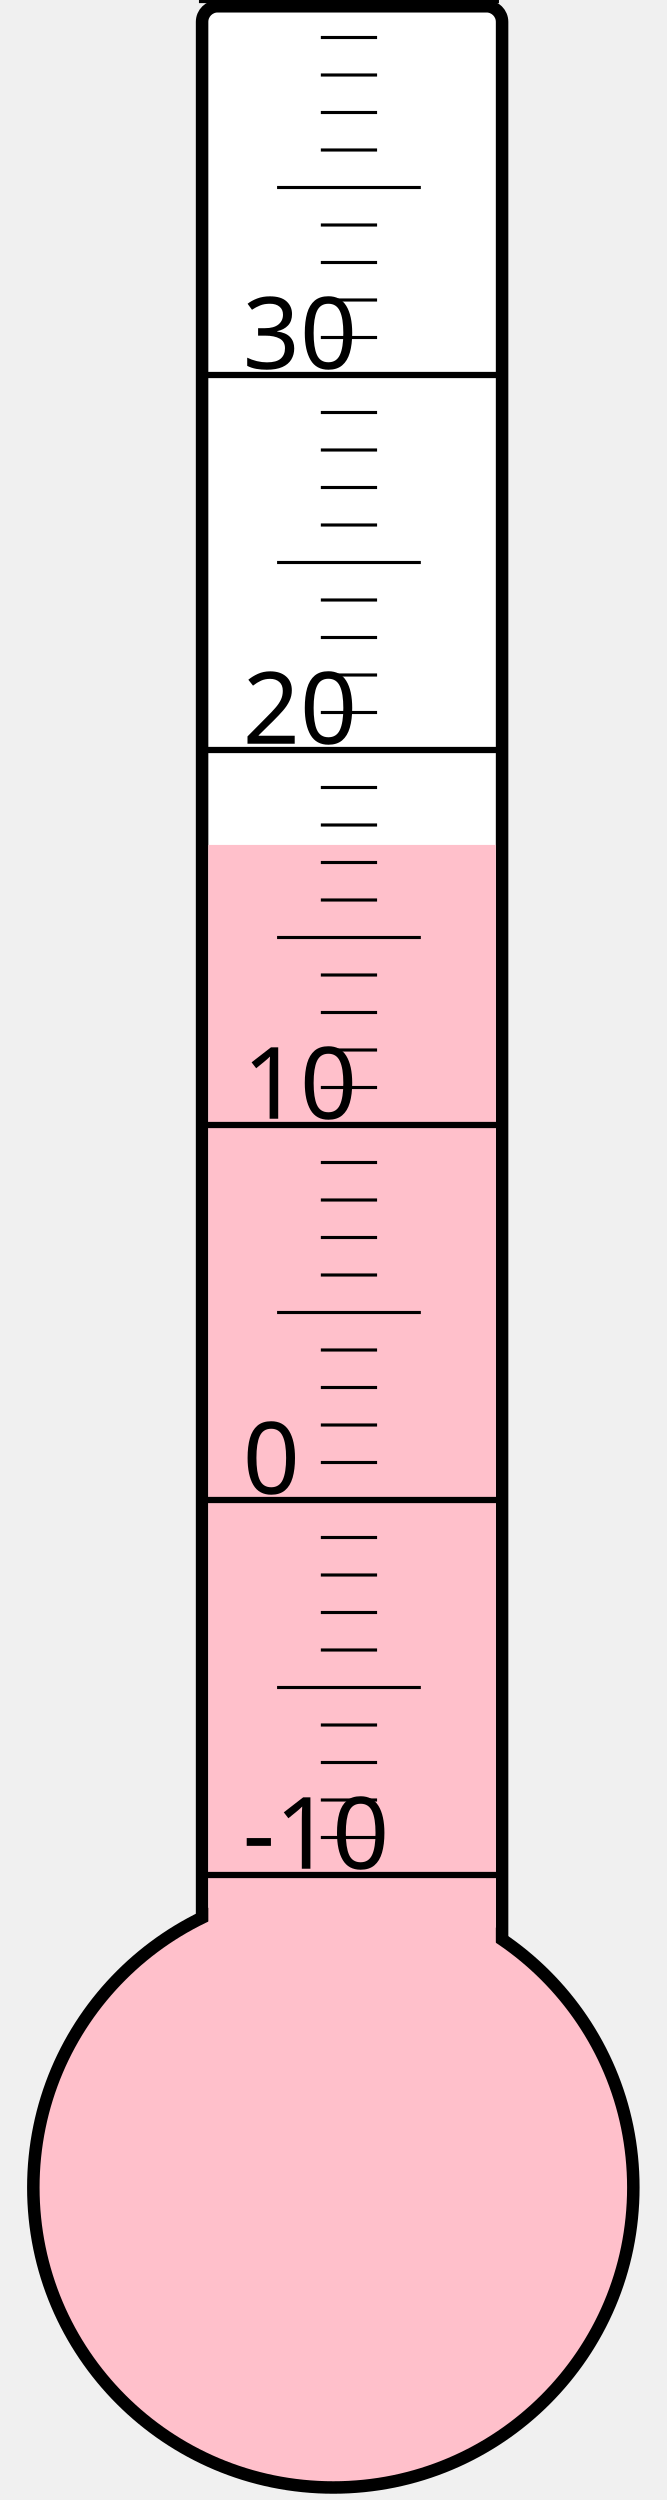
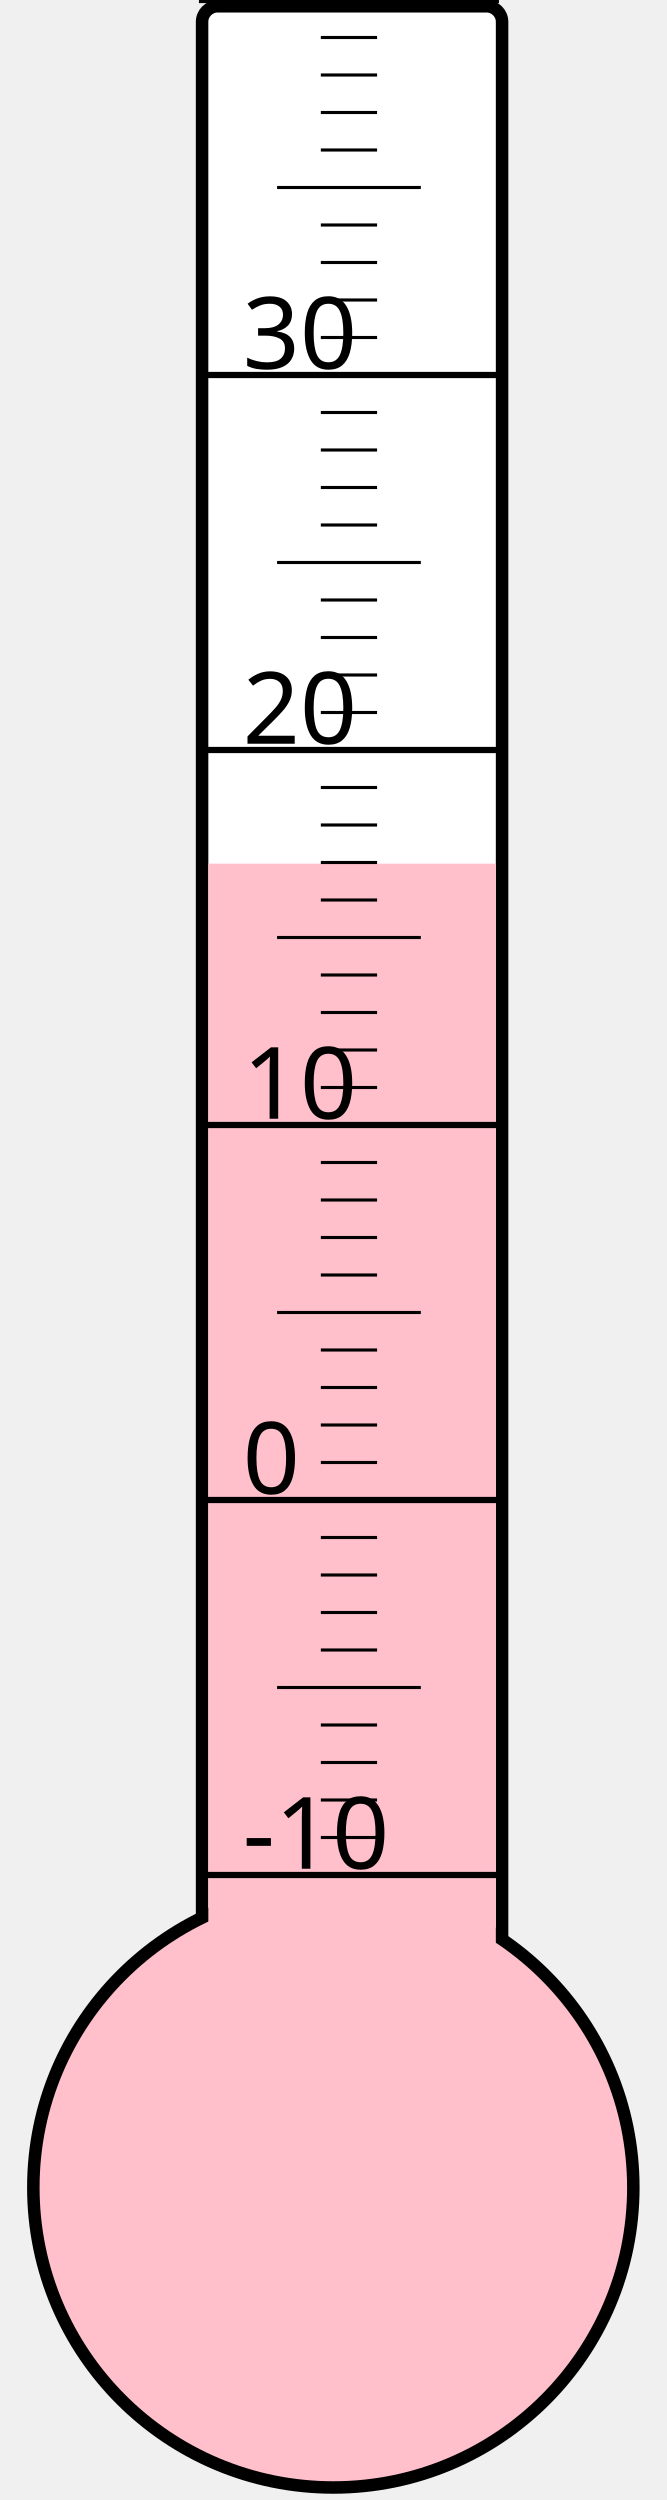
<svg xmlns="http://www.w3.org/2000/svg" width="40px" height="150px" viewBox="0 0 200 800">
  <rect width="200" height="800" x="0" y="0" style="fill: #ffffeb; fill-opacity: 0;" />
  <rect width="96" height="680" x="58" y="2" rx="5" ry="5" style="fill: white; fill-opacity: 1; stroke: black; stroke-width: 4;" />
  <circle cx="100" cy="700" r="96" style="fill: pink; stroke: black; stroke-width: 4;" />
-   <rect width="92" height="429.625" x="60" y="270.375" style="fill: pink; fill-opacity: 1; stroke-width: 0;" />
+   <rect width="92" height="423.625" x="60" y="276.375" style="fill: pink; fill-opacity: 1; stroke-width: 0;" />
  <text x="71" y="598" style="font-family: sans-serif; font-size: 24pt;">-10</text>
  <text x="71" y="478" style="font-family: sans-serif; font-size: 24pt;">0</text>
  <text x="71" y="358" style="font-family: sans-serif; font-size: 24pt;">10</text>
  <text x="71" y="238" style="font-family: sans-serif; font-size: 24pt;">20</text>
  <text x="71" y="118" style="font-family: sans-serif; font-size: 24pt;">30</text>
  <g style="stroke: black;">
    <line x1="57" y1="600" x2="153" y2="600" style="stroke-width: 2;" />
    <line x1="96" y1="588" x2="114" y2="588" style="stroke-width: 1;" />
    <line x1="96" y1="576" x2="114" y2="576" style="stroke-width: 1;" />
    <line x1="96" y1="564" x2="114" y2="564" style="stroke-width: 1;" />
    <line x1="96" y1="552" x2="114" y2="552" style="stroke-width: 1;" />
    <line x1="82" y1="540" x2="128" y2="540" style="stroke-width: 1;" />
    <line x1="96" y1="528" x2="114" y2="528" style="stroke-width: 1;" />
    <line x1="96" y1="516" x2="114" y2="516" style="stroke-width: 1;" />
    <line x1="96" y1="504" x2="114" y2="504" style="stroke-width: 1;" />
    <line x1="96" y1="492" x2="114" y2="492" style="stroke-width: 1;" />
    <line x1="57" y1="480" x2="153" y2="480" style="stroke-width: 2;" />
    <line x1="96" y1="468" x2="114" y2="468" style="stroke-width: 1;" />
    <line x1="96" y1="456" x2="114" y2="456" style="stroke-width: 1;" />
    <line x1="96" y1="444" x2="114" y2="444" style="stroke-width: 1;" />
    <line x1="96" y1="432" x2="114" y2="432" style="stroke-width: 1;" />
    <line x1="82" y1="420" x2="128" y2="420" style="stroke-width: 1;" />
    <line x1="96" y1="408" x2="114" y2="408" style="stroke-width: 1;" />
    <line x1="96" y1="396" x2="114" y2="396" style="stroke-width: 1;" />
    <line x1="96" y1="384" x2="114" y2="384" style="stroke-width: 1;" />
    <line x1="96" y1="372" x2="114" y2="372" style="stroke-width: 1;" />
    <line x1="57" y1="360" x2="153" y2="360" style="stroke-width: 2;" />
    <line x1="96" y1="348" x2="114" y2="348" style="stroke-width: 1;" />
    <line x1="96" y1="336" x2="114" y2="336" style="stroke-width: 1;" />
    <line x1="96" y1="324" x2="114" y2="324" style="stroke-width: 1;" />
    <line x1="96" y1="312" x2="114" y2="312" style="stroke-width: 1;" />
    <line x1="82" y1="300" x2="128" y2="300" style="stroke-width: 1;" />
    <line x1="96" y1="288" x2="114" y2="288" style="stroke-width: 1;" />
    <line x1="96" y1="276" x2="114" y2="276" style="stroke-width: 1;" />
    <line x1="96" y1="264" x2="114" y2="264" style="stroke-width: 1;" />
    <line x1="96" y1="252" x2="114" y2="252" style="stroke-width: 1;" />
    <line x1="57" y1="240" x2="153" y2="240" style="stroke-width: 2;" />
    <line x1="96" y1="228" x2="114" y2="228" style="stroke-width: 1;" />
    <line x1="96" y1="216" x2="114" y2="216" style="stroke-width: 1;" />
    <line x1="96" y1="204" x2="114" y2="204" style="stroke-width: 1;" />
    <line x1="96" y1="192" x2="114" y2="192" style="stroke-width: 1;" />
    <line x1="82" y1="180" x2="128" y2="180" style="stroke-width: 1;" />
    <line x1="96" y1="168" x2="114" y2="168" style="stroke-width: 1;" />
    <line x1="96" y1="156" x2="114" y2="156" style="stroke-width: 1;" />
    <line x1="96" y1="144" x2="114" y2="144" style="stroke-width: 1;" />
    <line x1="96" y1="132" x2="114" y2="132" style="stroke-width: 1;" />
    <line x1="57" y1="120" x2="153" y2="120" style="stroke-width: 2;" />
    <line x1="96" y1="108" x2="114" y2="108" style="stroke-width: 1;" />
    <line x1="96" y1="96" x2="114" y2="96" style="stroke-width: 1;" />
    <line x1="96" y1="84" x2="114" y2="84" style="stroke-width: 1;" />
    <line x1="96" y1="72" x2="114" y2="72" style="stroke-width: 1;" />
    <line x1="82" y1="60" x2="128" y2="60" style="stroke-width: 1;" />
    <line x1="96" y1="48" x2="114" y2="48" style="stroke-width: 1;" />
    <line x1="96" y1="36" x2="114" y2="36" style="stroke-width: 1;" />
    <line x1="96" y1="24" x2="114" y2="24" style="stroke-width: 1;" />
    <line x1="96" y1="12" x2="114" y2="12" style="stroke-width: 1;" />
    <line x1="57" y1="0" x2="153" y2="0" style="stroke-width: 2;" />
  </g>
</svg>
